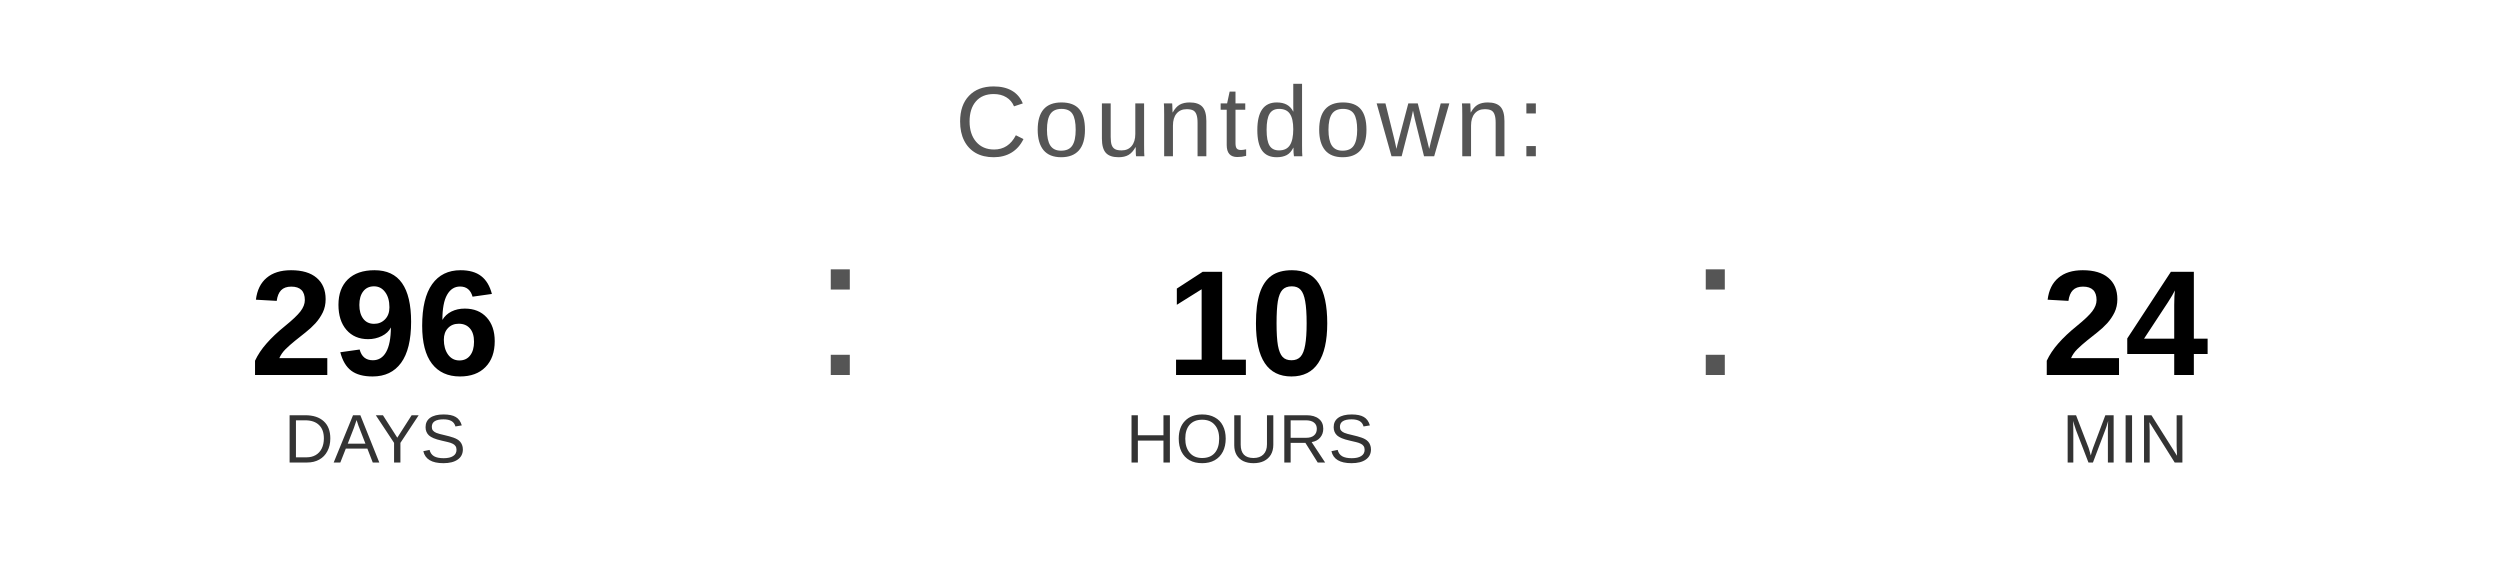
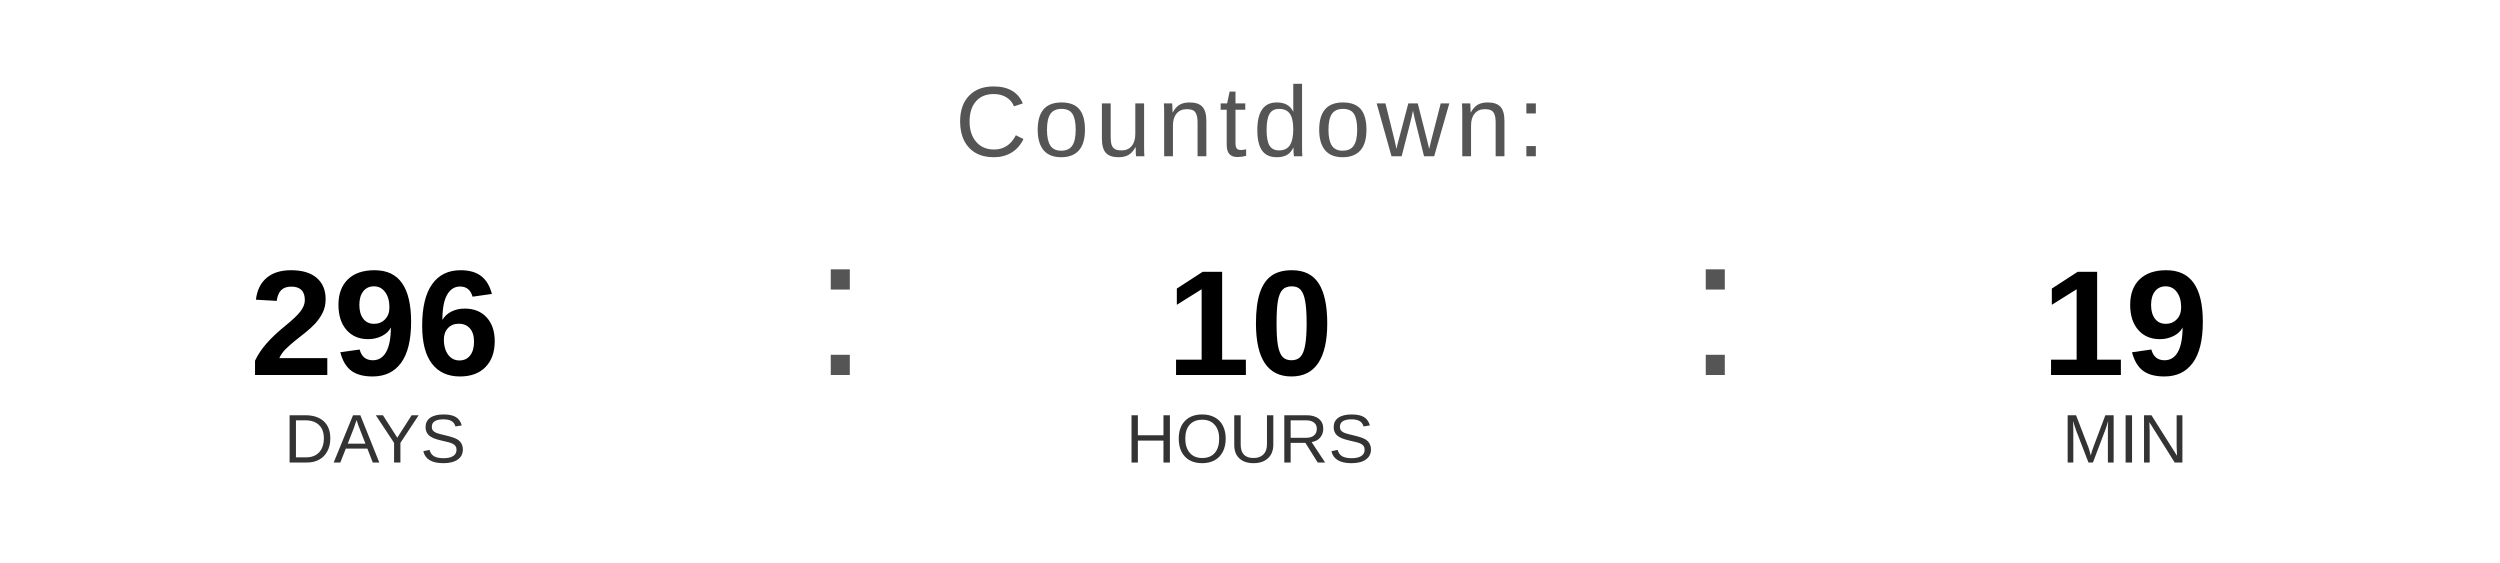
<svg xmlns="http://www.w3.org/2000/svg" width="400" height="90" viewBox="0 0 400 90">
  <text x="200" y="25" font-family="Arial, Helvetica, sans-serif" font-size="16" fill="#555555" text-anchor="middle" letter-spacing="1">
    Countdown:
  </text>
  <text x="60" y="60" font-family="Arial, Helvetica, sans-serif" font-size="24" font-weight="bold" fill="#000000" text-anchor="middle">296</text>
  <text x="60" y="74" font-family="Arial, Helvetica, sans-serif" font-size="11" fill="#333333" text-anchor="middle">DAYS</text>
  <text x="130" y="60" font-family="Arial, sans-serif" font-size="32" fill="#555555">:</text>
  <text x="200" y="60" font-family="Arial, Helvetica, sans-serif" font-size="24" font-weight="bold" fill="#000000" text-anchor="middle">10</text>
  <text x="200" y="74" font-family="Arial, Helvetica, sans-serif" font-size="11" fill="#333333" text-anchor="middle">HOURS</text>
  <text x="270" y="60" font-family="Arial, sans-serif" font-size="32" fill="#555555">:</text>
-   <text x="340" y="60" font-family="Arial, Helvetica, sans-serif" font-size="24" font-weight="bold" fill="#000000" text-anchor="middle">24</text>
+   <text x="340" y="60" font-family="Arial, Helvetica, sans-serif" font-size="24" font-weight="bold" fill="#000000" text-anchor="middle">19</text>
  <text x="340" y="74" font-family="Arial, Helvetica, sans-serif" font-size="11" fill="#333333" text-anchor="middle">MIN</text>
</svg>
